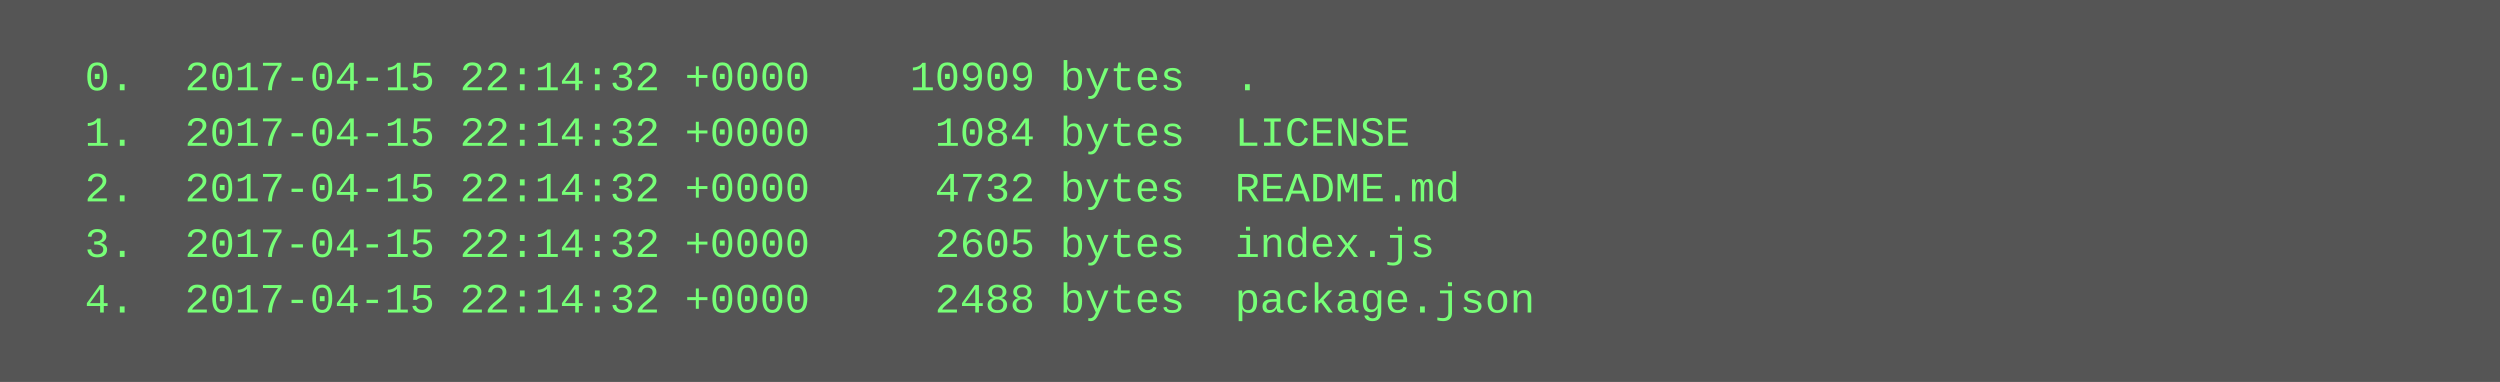
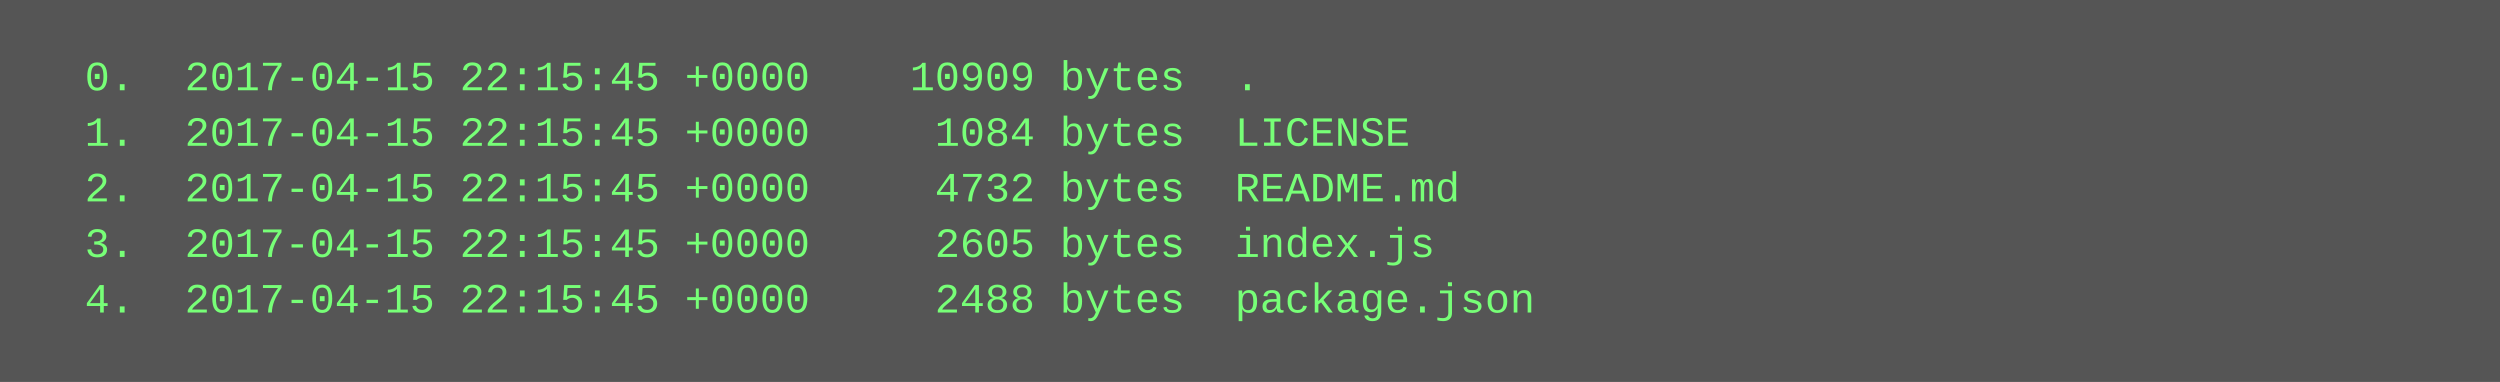
<svg xmlns="http://www.w3.org/2000/svg" height="110" width="720">
  <rect height="110" fill="#555" width="720" />
  <text fill="#7f7" font-family="Courier New" font-size="12" xml:space="preserve">
-     <tspan x="10" y="26">  0.  2017-04-15 22:14:32 +0000    10909 bytes  .</tspan>
-     <tspan x="10" y="42">  1.  2017-04-15 22:14:32 +0000     1084 bytes  LICENSE</tspan>
-     <tspan x="10" y="58">  2.  2017-04-15 22:14:32 +0000     4732 bytes  README.md</tspan>
-     <tspan x="10" y="74">  3.  2017-04-15 22:14:32 +0000     2605 bytes  index.js</tspan>
-     <tspan x="10" y="90">  4.  2017-04-15 22:14:32 +0000     2488 bytes  package.json</tspan>
+     <tspan x="10" y="26">  0.  2017-04-15 22:15:45 +0000    10909 bytes  .</tspan>
+     <tspan x="10" y="42">  1.  2017-04-15 22:15:45 +0000     1084 bytes  LICENSE</tspan>
+     <tspan x="10" y="58">  2.  2017-04-15 22:15:45 +0000     4732 bytes  README.md</tspan>
+     <tspan x="10" y="74">  3.  2017-04-15 22:15:45 +0000     2605 bytes  index.js</tspan>
+     <tspan x="10" y="90">  4.  2017-04-15 22:15:45 +0000     2488 bytes  package.json</tspan>
  </text>
</svg>
